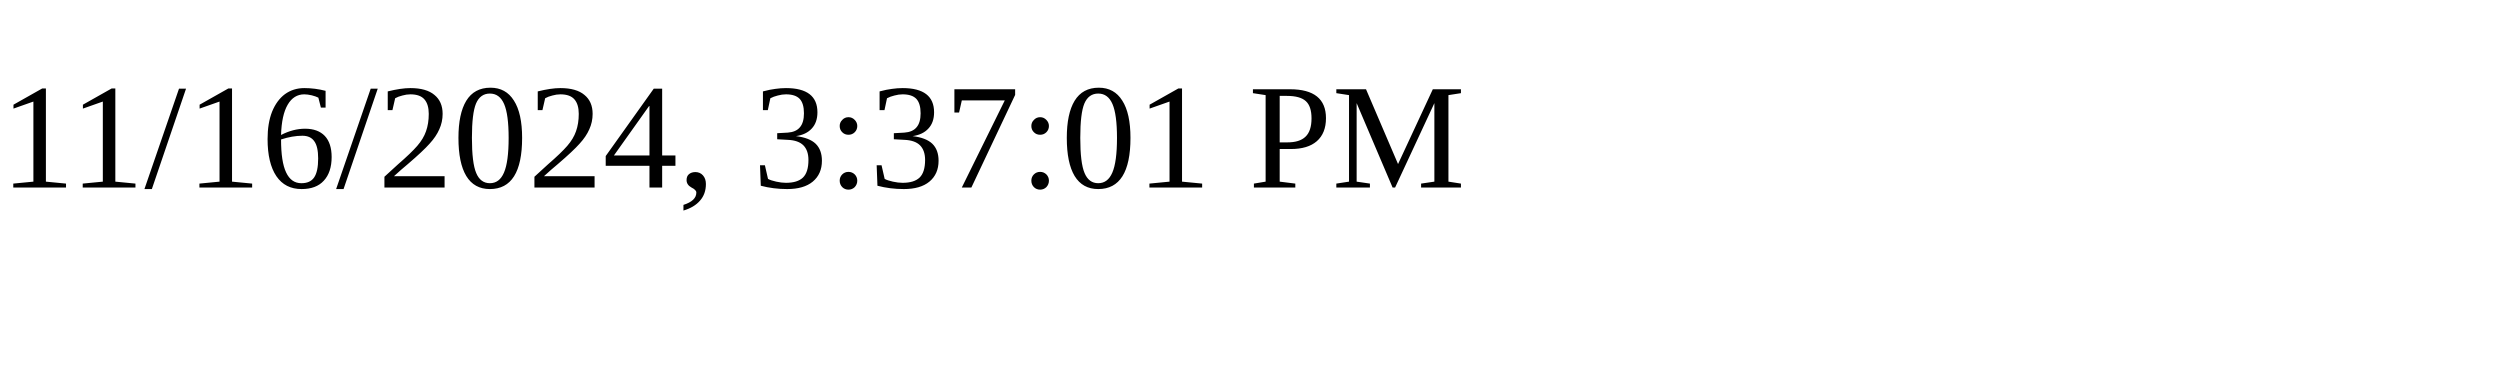
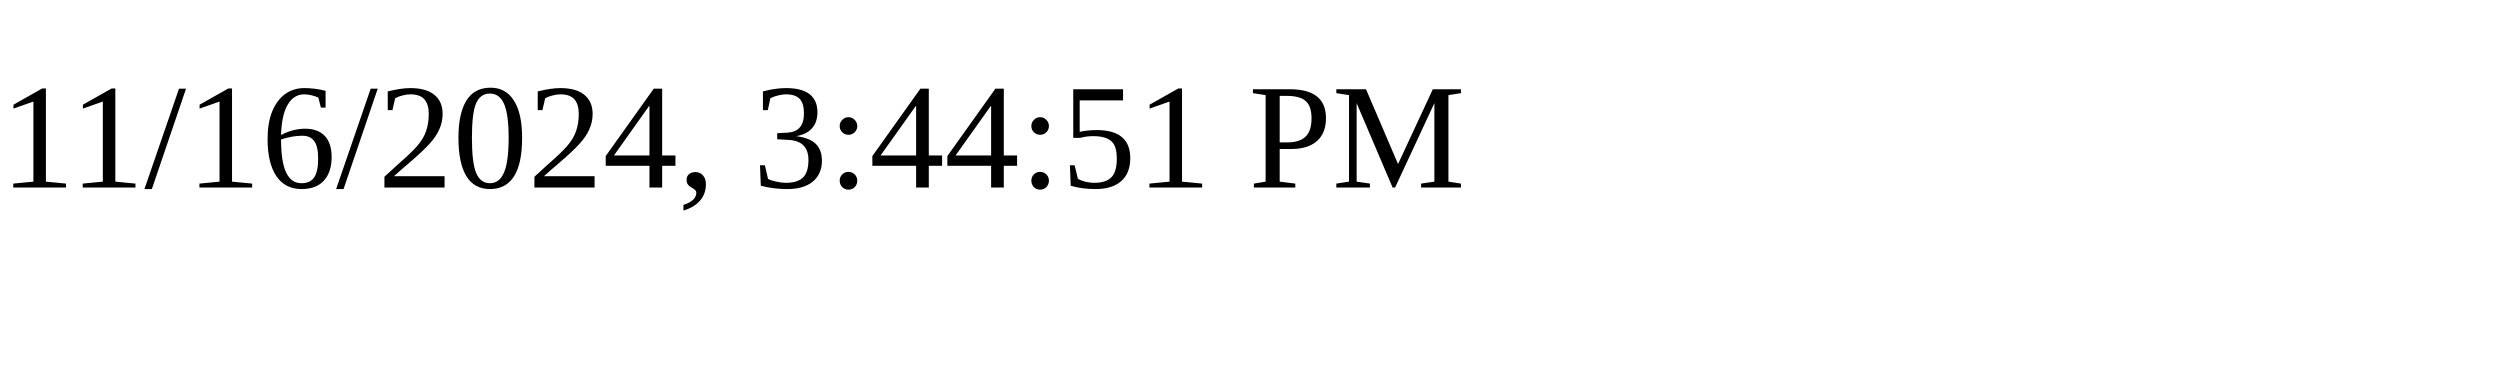
<svg xmlns="http://www.w3.org/2000/svg" height="30" width="200">
-   <text x="0" y="15">11/16/2024, 3:37:01 PM</text>
+   <text x="0" y="15">11/16/2024, 3:44:51 PM</text>
</svg>
